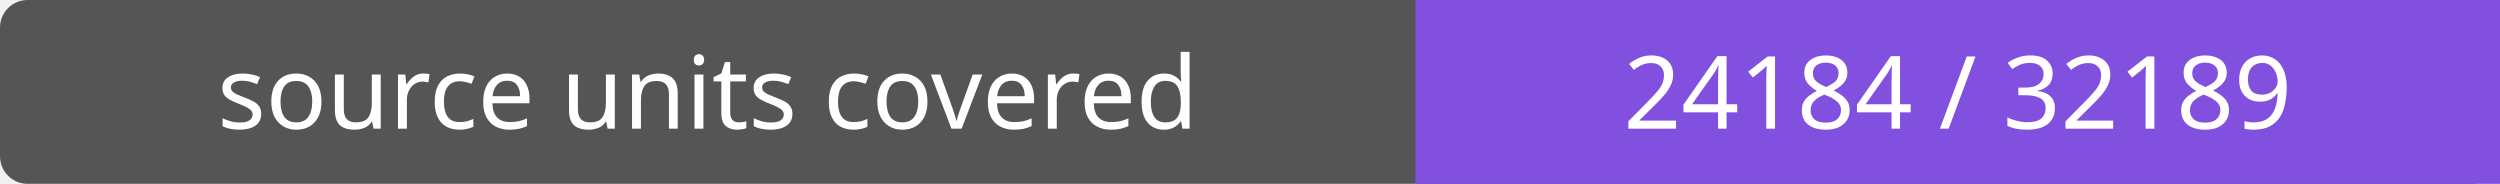
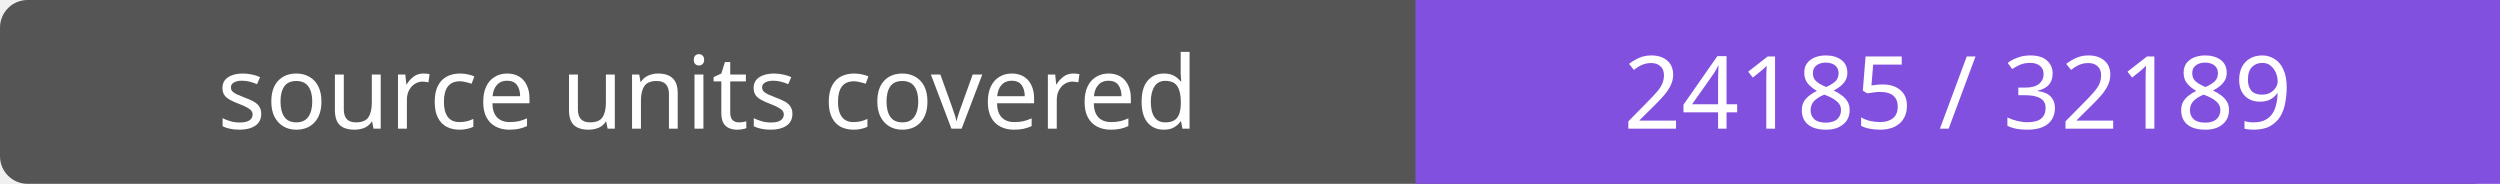
- <svg xmlns="http://www.w3.org/2000/svg" width="272" height="20" role="img" aria-label="source units covered: 24184 / 32189">
+ <svg xmlns="http://www.w3.org/2000/svg" width="272" height="20" role="img" aria-label="source units covered: 24185 / 32189">
  <rect width="272" height="20" rx="3" fill="#555" />
  <path fill="#8250df" d="M154 0h118v20H154z" />
  <g fill="#fff" text-anchor="middle" font-family="Verdana,sans-serif" font-size="11">
    <text x="77.0" y="14">source units covered</text>
-     <text x="213.0" y="14">24184 / 32189</text>
+     <text x="213.0" y="14">24185 / 32189</text>
  </g>
</svg>
